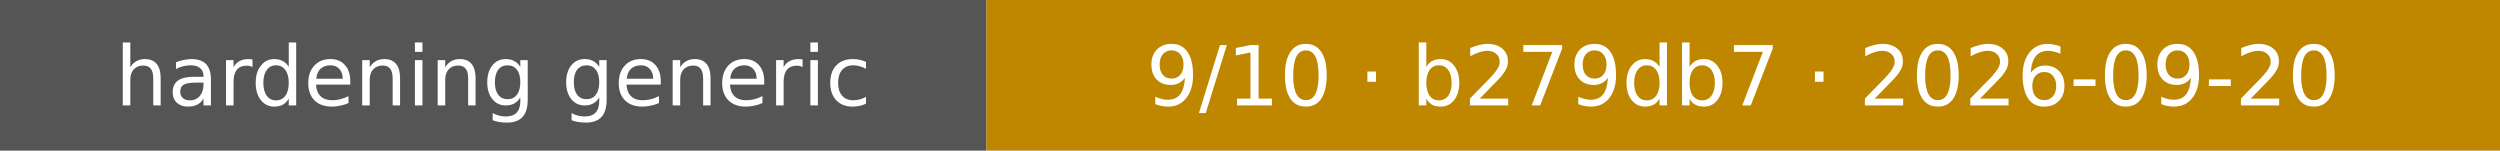
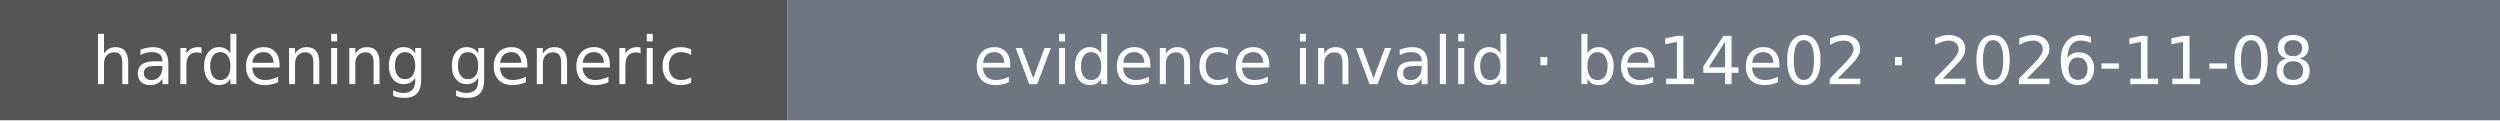
- <svg xmlns="http://www.w3.org/2000/svg" width="332" height="20" role="img" aria-label="hardening generic: 9/10 · b279db7 · 2026-09-20">
+ <svg xmlns="http://www.w3.org/2000/svg" width="416" height="20" role="img" aria-label="hardening generic: evidence invalid · be14e02 · 2026-11-08">
  <rect width="131" height="20" fill="#555" />
-   <rect x="131" width="201" height="20" fill="#bf8700" />
+   <rect x="131" width="285" height="20" fill="#6e7781" />
  <g fill="#fff" text-anchor="middle" font-family="Verdana,Geneva,DejaVu Sans,sans-serif" font-size="11">
    <text x="65.5" y="14">hardening generic</text>
-     <text x="231.5" y="14">9/10 · b279db7 · 2026-09-20</text>
+     <text x="273.5" y="14">evidence invalid · be14e02 · 2026-11-08</text>
  </g>
</svg>
